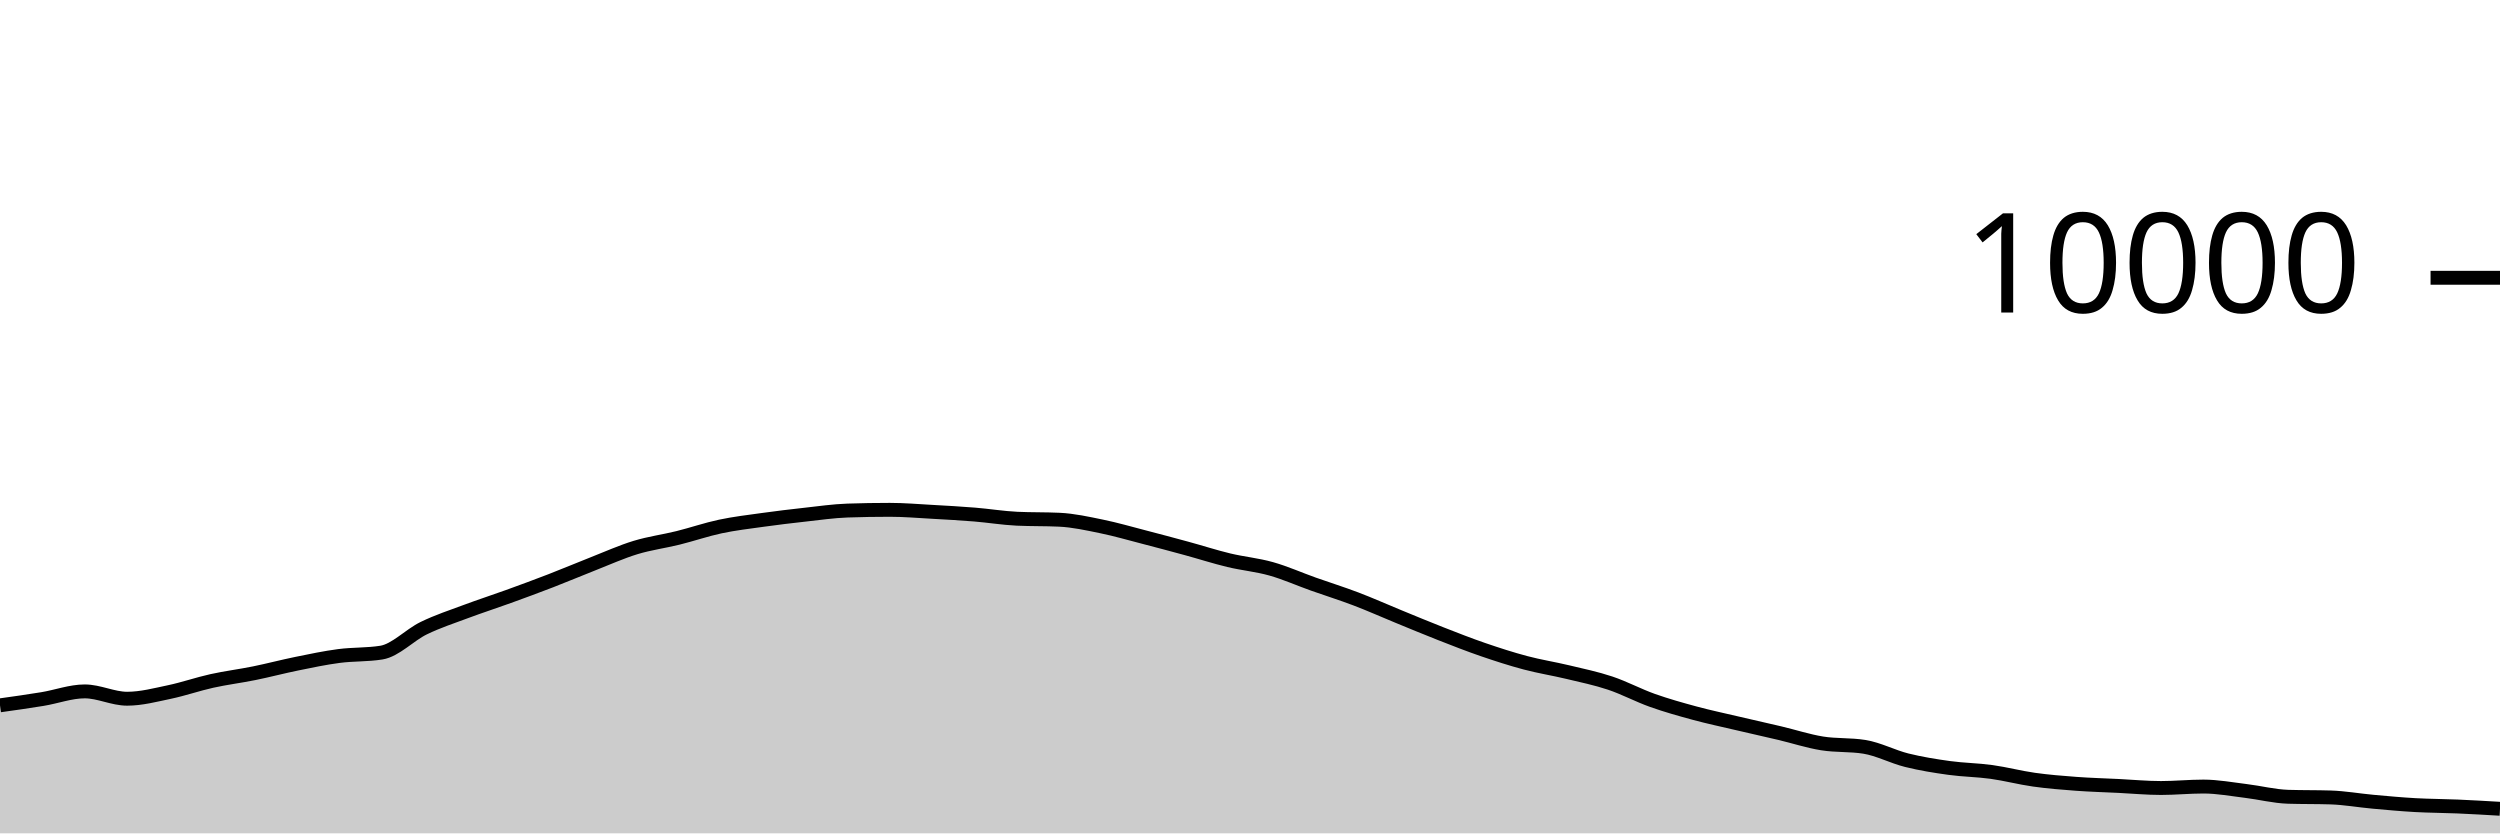
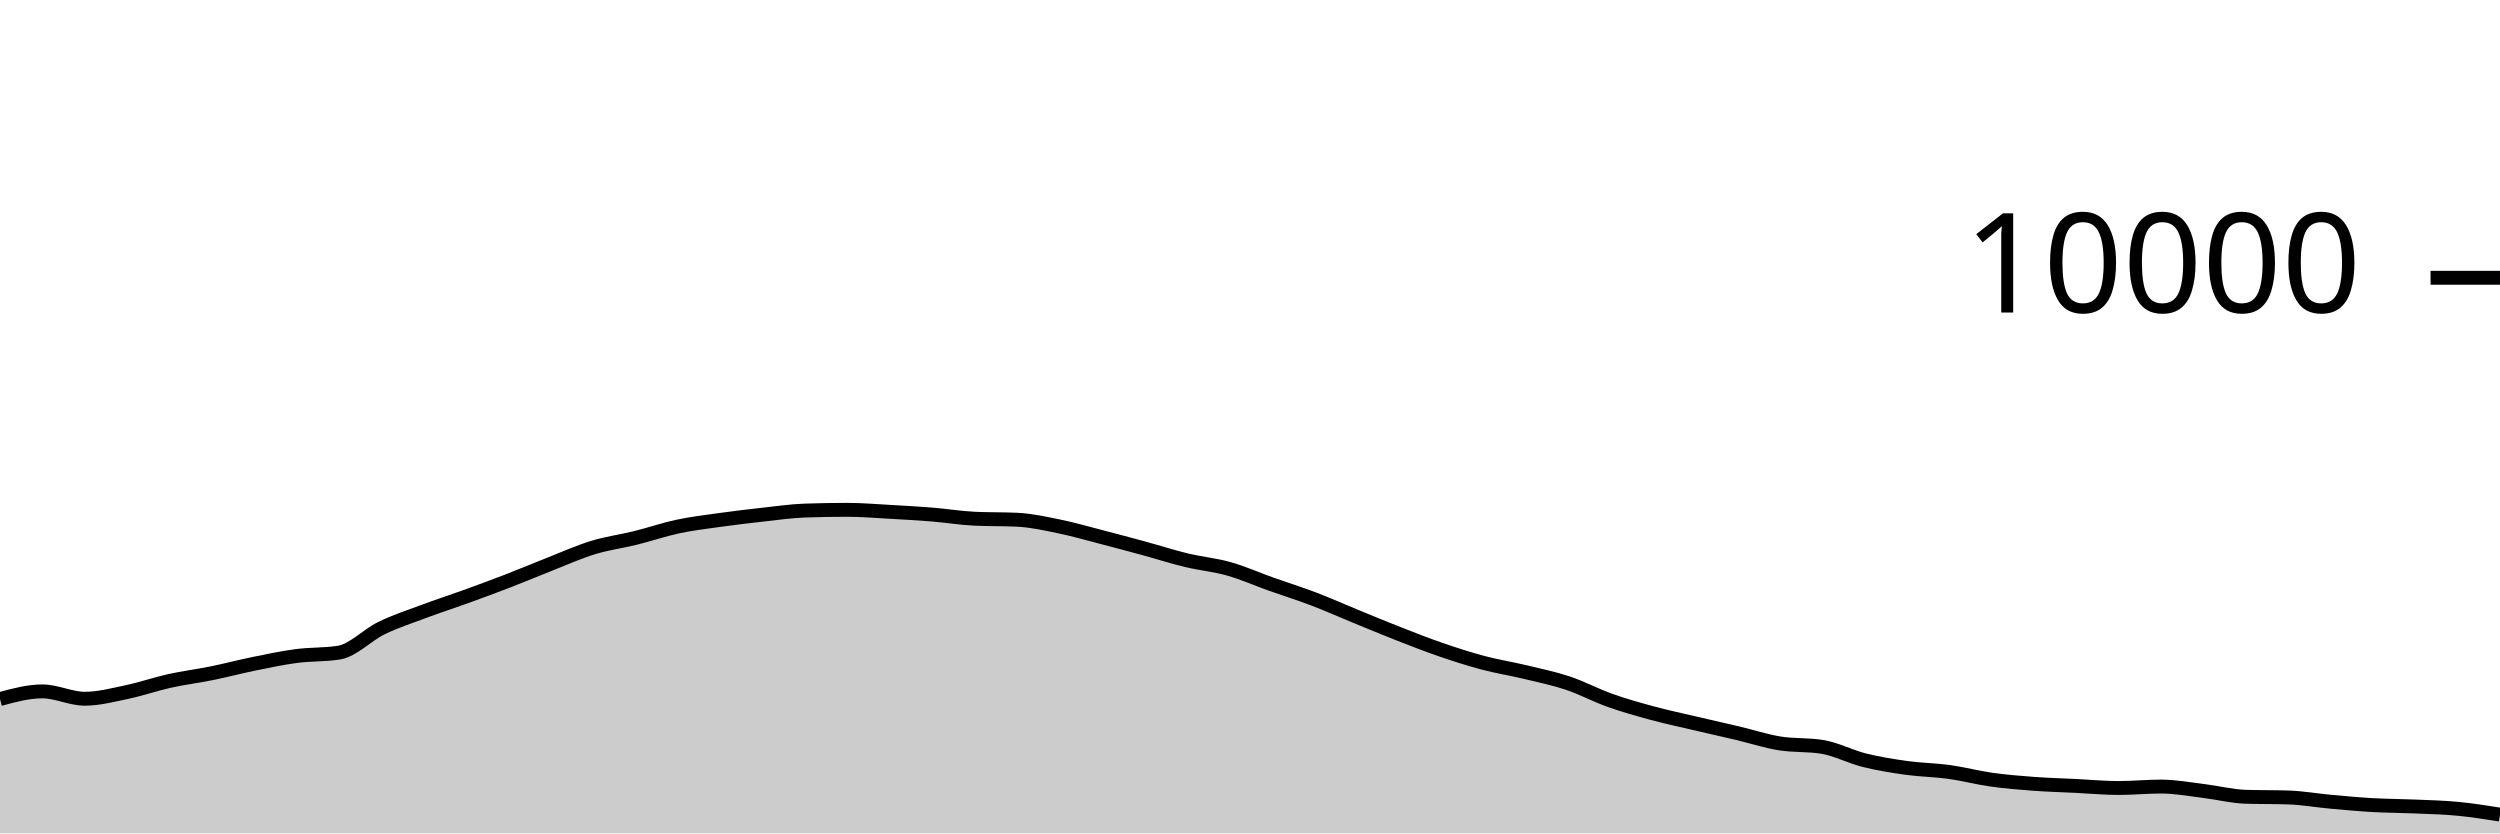
<svg xmlns="http://www.w3.org/2000/svg" viewBox="0 0 180 60">
  <g transform="translate(0,20)">
-     <path class="area" fill="rgba(0, 0, 0, 0.2)" d="M0,30.784C1.017,30.642,2.034,30.499,3.051,30.332C4.068,30.165,5.085,29.78,6.102,29.78C7.119,29.78,8.136,30.308,9.153,30.308C10.169,30.308,11.186,30.037,12.203,29.824C13.22,29.611,14.237,29.253,15.254,29.028C16.271,28.803,17.288,28.679,18.305,28.472C19.322,28.265,20.339,27.995,21.356,27.788C22.373,27.581,23.39,27.365,24.407,27.232C25.424,27.099,26.441,27.151,27.458,26.988C28.475,26.825,29.492,25.722,30.508,25.228C31.525,24.734,32.542,24.404,33.559,24.024C34.576,23.644,35.593,23.317,36.61,22.948C37.627,22.579,38.644,22.205,39.661,21.812C40.678,21.419,41.695,20.987,42.712,20.588C43.729,20.189,44.746,19.73,45.763,19.42C46.78,19.11,47.797,18.98,48.814,18.728C49.831,18.476,50.847,18.124,51.864,17.908C52.881,17.692,53.898,17.574,54.915,17.432C55.932,17.29,56.949,17.168,57.966,17.056C58.983,16.944,60,16.795,61.017,16.76C62.034,16.725,63.051,16.708,64.068,16.708C65.085,16.708,66.102,16.795,67.119,16.852C68.136,16.909,69.153,16.965,70.169,17.048C71.186,17.131,72.203,17.3,73.22,17.348C74.237,17.396,75.254,17.372,76.271,17.42C77.288,17.468,78.305,17.695,79.322,17.904C80.339,18.113,81.356,18.409,82.373,18.672C83.39,18.935,84.407,19.207,85.424,19.484C86.441,19.761,87.458,20.091,88.475,20.336C89.492,20.581,90.508,20.669,91.525,20.956C92.542,21.243,93.559,21.699,94.576,22.06C95.593,22.421,96.61,22.737,97.627,23.124C98.644,23.511,99.661,23.967,100.678,24.384C101.695,24.801,102.712,25.226,103.729,25.624C104.746,26.022,105.763,26.423,106.78,26.772C107.797,27.121,108.814,27.45,109.831,27.72C110.847,27.99,111.864,28.148,112.881,28.392C113.898,28.636,114.915,28.844,115.932,29.184C116.949,29.524,117.966,30.071,118.983,30.432C120,30.793,121.017,31.077,122.034,31.352C123.051,31.627,124.068,31.841,125.085,32.08C126.102,32.319,127.119,32.543,128.136,32.784C129.153,33.025,130.169,33.359,131.186,33.524C132.203,33.689,133.22,33.607,134.237,33.772C135.254,33.937,136.271,34.483,137.288,34.736C138.305,34.989,139.322,35.151,140.339,35.292C141.356,35.433,142.373,35.439,143.39,35.58C144.407,35.721,145.424,35.993,146.441,36.136C147.458,36.279,148.475,36.361,149.492,36.436C150.508,36.511,151.525,36.538,152.542,36.588C153.559,36.638,154.576,36.736,155.593,36.736C156.61,36.736,157.627,36.632,158.644,36.632C159.661,36.632,160.678,36.825,161.695,36.948C162.712,37.071,163.729,37.336,164.746,37.368C165.763,37.4,166.78,37.384,167.797,37.416C168.814,37.448,169.831,37.632,170.847,37.724C171.864,37.816,172.881,37.911,173.898,37.968C174.915,38.025,175.932,38.024,176.949,38.068C177.966,38.112,178.983,38.172,180,38.232L180,40C178.983,40,177.966,40,176.949,40C175.932,40,174.915,40,173.898,40C172.881,40,171.864,40,170.847,40C169.831,40,168.814,40,167.797,40C166.78,40,165.763,40,164.746,40C163.729,40,162.712,40,161.695,40C160.678,40,159.661,40,158.644,40C157.627,40,156.61,40,155.593,40C154.576,40,153.559,40,152.542,40C151.525,40,150.508,40,149.492,40C148.475,40,147.458,40,146.441,40C145.424,40,144.407,40,143.39,40C142.373,40,141.356,40,140.339,40C139.322,40,138.305,40,137.288,40C136.271,40,135.254,40,134.237,40C133.22,40,132.203,40,131.186,40C130.169,40,129.153,40,128.136,40C127.119,40,126.102,40,125.085,40C124.068,40,123.051,40,122.034,40C121.017,40,120,40,118.983,40C117.966,40,116.949,40,115.932,40C114.915,40,113.898,40,112.881,40C111.864,40,110.847,40,109.831,40C108.814,40,107.797,40,106.78,40C105.763,40,104.746,40,103.729,40C102.712,40,101.695,40,100.678,40C99.661,40,98.644,40,97.627,40C96.61,40,95.593,40,94.576,40C93.559,40,92.542,40,91.525,40C90.508,40,89.492,40,88.475,40C87.458,40,86.441,40,85.424,40C84.407,40,83.39,40,82.373,40C81.356,40,80.339,40,79.322,40C78.305,40,77.288,40,76.271,40C75.254,40,74.237,40,73.22,40C72.203,40,71.186,40,70.169,40C69.153,40,68.136,40,67.119,40C66.102,40,65.085,40,64.068,40C63.051,40,62.034,40,61.017,40C60,40,58.983,40,57.966,40C56.949,40,55.932,40,54.915,40C53.898,40,52.881,40,51.864,40C50.847,40,49.831,40,48.814,40C47.797,40,46.78,40,45.763,40C44.746,40,43.729,40,42.712,40C41.695,40,40.678,40,39.661,40C38.644,40,37.627,40,36.61,40C35.593,40,34.576,40,33.559,40C32.542,40,31.525,40,30.508,40C29.492,40,28.475,40,27.458,40C26.441,40,25.424,40,24.407,40C23.39,40,22.373,40,21.356,40C20.339,40,19.322,40,18.305,40C17.288,40,16.271,40,15.254,40C14.237,40,13.22,40,12.203,40C11.186,40,10.169,40,9.153,40C8.136,40,7.119,40,6.102,40C5.085,40,4.068,40,3.051,40C2.034,40,1.017,40,0,40Z" />
-     <path class="line" stroke="black" fill="none" d="M0,30.784C1.017,30.642,2.034,30.499,3.051,30.332C4.068,30.165,5.085,29.78,6.102,29.78C7.119,29.78,8.136,30.308,9.153,30.308C10.169,30.308,11.186,30.037,12.203,29.824C13.22,29.611,14.237,29.253,15.254,29.028C16.271,28.803,17.288,28.679,18.305,28.472C19.322,28.265,20.339,27.995,21.356,27.788C22.373,27.581,23.39,27.365,24.407,27.232C25.424,27.099,26.441,27.151,27.458,26.988C28.475,26.825,29.492,25.722,30.508,25.228C31.525,24.734,32.542,24.404,33.559,24.024C34.576,23.644,35.593,23.317,36.61,22.948C37.627,22.579,38.644,22.205,39.661,21.812C40.678,21.419,41.695,20.987,42.712,20.588C43.729,20.189,44.746,19.73,45.763,19.42C46.78,19.11,47.797,18.98,48.814,18.728C49.831,18.476,50.847,18.124,51.864,17.908C52.881,17.692,53.898,17.574,54.915,17.432C55.932,17.29,56.949,17.168,57.966,17.056C58.983,16.944,60,16.795,61.017,16.76C62.034,16.725,63.051,16.708,64.068,16.708C65.085,16.708,66.102,16.795,67.119,16.852C68.136,16.909,69.153,16.965,70.169,17.048C71.186,17.131,72.203,17.3,73.22,17.348C74.237,17.396,75.254,17.372,76.271,17.42C77.288,17.468,78.305,17.695,79.322,17.904C80.339,18.113,81.356,18.409,82.373,18.672C83.39,18.935,84.407,19.207,85.424,19.484C86.441,19.761,87.458,20.091,88.475,20.336C89.492,20.581,90.508,20.669,91.525,20.956C92.542,21.243,93.559,21.699,94.576,22.06C95.593,22.421,96.61,22.737,97.627,23.124C98.644,23.511,99.661,23.967,100.678,24.384C101.695,24.801,102.712,25.226,103.729,25.624C104.746,26.022,105.763,26.423,106.78,26.772C107.797,27.121,108.814,27.45,109.831,27.72C110.847,27.99,111.864,28.148,112.881,28.392C113.898,28.636,114.915,28.844,115.932,29.184C116.949,29.524,117.966,30.071,118.983,30.432C120,30.793,121.017,31.077,122.034,31.352C123.051,31.627,124.068,31.841,125.085,32.08C126.102,32.319,127.119,32.543,128.136,32.784C129.153,33.025,130.169,33.359,131.186,33.524C132.203,33.689,133.22,33.607,134.237,33.772C135.254,33.937,136.271,34.483,137.288,34.736C138.305,34.989,139.322,35.151,140.339,35.292C141.356,35.433,142.373,35.439,143.39,35.58C144.407,35.721,145.424,35.993,146.441,36.136C147.458,36.279,148.475,36.361,149.492,36.436C150.508,36.511,151.525,36.538,152.542,36.588C153.559,36.638,154.576,36.736,155.593,36.736C156.61,36.736,157.627,36.632,158.644,36.632C159.661,36.632,160.678,36.825,161.695,36.948C162.712,37.071,163.729,37.336,164.746,37.368C165.763,37.4,166.78,37.384,167.797,37.416C168.814,37.448,169.831,37.632,170.847,37.724C171.864,37.816,172.881,37.911,173.898,37.968C174.915,38.025,175.932,38.024,176.949,38.068C177.966,38.112,178.983,38.172,180,38.232" />
+     <path class="area" fill="rgba(0, 0, 0, 0.2)" d="M0,30.332C1.017,30.056,2.034,29.78,3.051,29.78C4.068,29.78,5.085,30.308,6.102,30.308C7.119,30.308,8.136,30.037,9.153,29.824C10.169,29.611,11.186,29.253,12.203,29.028C13.22,28.803,14.237,28.679,15.254,28.472C16.271,28.265,17.288,27.995,18.305,27.788C19.322,27.581,20.339,27.365,21.356,27.232C22.373,27.099,23.39,27.151,24.407,26.988C25.424,26.825,26.441,25.722,27.458,25.228C28.475,24.734,29.492,24.404,30.508,24.024C31.525,23.644,32.542,23.317,33.559,22.948C34.576,22.579,35.593,22.205,36.61,21.812C37.627,21.419,38.644,20.987,39.661,20.588C40.678,20.189,41.695,19.73,42.712,19.42C43.729,19.11,44.746,18.98,45.763,18.728C46.78,18.476,47.797,18.124,48.814,17.908C49.831,17.692,50.847,17.574,51.864,17.432C52.881,17.29,53.898,17.168,54.915,17.056C55.932,16.944,56.949,16.795,57.966,16.76C58.983,16.725,60,16.708,61.017,16.708C62.034,16.708,63.051,16.795,64.068,16.852C65.085,16.909,66.102,16.965,67.119,17.048C68.136,17.131,69.153,17.3,70.169,17.348C71.186,17.396,72.203,17.372,73.22,17.42C74.237,17.468,75.254,17.695,76.271,17.904C77.288,18.113,78.305,18.409,79.322,18.672C80.339,18.935,81.356,19.207,82.373,19.484C83.39,19.761,84.407,20.091,85.424,20.336C86.441,20.581,87.458,20.669,88.475,20.956C89.492,21.243,90.508,21.699,91.525,22.06C92.542,22.421,93.559,22.737,94.576,23.124C95.593,23.511,96.61,23.967,97.627,24.384C98.644,24.801,99.661,25.226,100.678,25.624C101.695,26.022,102.712,26.423,103.729,26.772C104.746,27.121,105.763,27.45,106.78,27.72C107.797,27.99,108.814,28.148,109.831,28.392C110.847,28.636,111.864,28.844,112.881,29.184C113.898,29.524,114.915,30.071,115.932,30.432C116.949,30.793,117.966,31.077,118.983,31.352C120,31.627,121.017,31.841,122.034,32.08C123.051,32.319,124.068,32.543,125.085,32.784C126.102,33.025,127.119,33.359,128.136,33.524C129.153,33.689,130.169,33.607,131.186,33.772C132.203,33.937,133.22,34.483,134.237,34.736C135.254,34.989,136.271,35.151,137.288,35.292C138.305,35.433,139.322,35.439,140.339,35.58C141.356,35.721,142.373,35.993,143.39,36.136C144.407,36.279,145.424,36.361,146.441,36.436C147.458,36.511,148.475,36.538,149.492,36.588C150.508,36.638,151.525,36.736,152.542,36.736C153.559,36.736,154.576,36.632,155.593,36.632C156.61,36.632,157.627,36.825,158.644,36.948C159.661,37.071,160.678,37.336,161.695,37.368C162.712,37.4,163.729,37.384,164.746,37.416C165.763,37.448,166.78,37.632,167.797,37.724C168.814,37.816,169.831,37.911,170.847,37.968C171.864,38.025,172.881,38.024,173.898,38.068C174.915,38.112,175.932,38.135,176.949,38.232C177.966,38.329,178.983,38.491,180,38.652L180,40C178.983,40,177.966,40,176.949,40C175.932,40,174.915,40,173.898,40C172.881,40,171.864,40,170.847,40C169.831,40,168.814,40,167.797,40C166.78,40,165.763,40,164.746,40C163.729,40,162.712,40,161.695,40C160.678,40,159.661,40,158.644,40C157.627,40,156.61,40,155.593,40C154.576,40,153.559,40,152.542,40C151.525,40,150.508,40,149.492,40C148.475,40,147.458,40,146.441,40C145.424,40,144.407,40,143.39,40C142.373,40,141.356,40,140.339,40C139.322,40,138.305,40,137.288,40C136.271,40,135.254,40,134.237,40C133.22,40,132.203,40,131.186,40C130.169,40,129.153,40,128.136,40C127.119,40,126.102,40,125.085,40C124.068,40,123.051,40,122.034,40C121.017,40,120,40,118.983,40C117.966,40,116.949,40,115.932,40C114.915,40,113.898,40,112.881,40C111.864,40,110.847,40,109.831,40C108.814,40,107.797,40,106.78,40C105.763,40,104.746,40,103.729,40C102.712,40,101.695,40,100.678,40C99.661,40,98.644,40,97.627,40C96.61,40,95.593,40,94.576,40C93.559,40,92.542,40,91.525,40C90.508,40,89.492,40,88.475,40C87.458,40,86.441,40,85.424,40C84.407,40,83.39,40,82.373,40C81.356,40,80.339,40,79.322,40C78.305,40,77.288,40,76.271,40C75.254,40,74.237,40,73.22,40C72.203,40,71.186,40,70.169,40C69.153,40,68.136,40,67.119,40C66.102,40,65.085,40,64.068,40C63.051,40,62.034,40,61.017,40C60,40,58.983,40,57.966,40C56.949,40,55.932,40,54.915,40C53.898,40,52.881,40,51.864,40C50.847,40,49.831,40,48.814,40C47.797,40,46.78,40,45.763,40C44.746,40,43.729,40,42.712,40C41.695,40,40.678,40,39.661,40C38.644,40,37.627,40,36.61,40C35.593,40,34.576,40,33.559,40C32.542,40,31.525,40,30.508,40C29.492,40,28.475,40,27.458,40C26.441,40,25.424,40,24.407,40C23.39,40,22.373,40,21.356,40C20.339,40,19.322,40,18.305,40C17.288,40,16.271,40,15.254,40C14.237,40,13.22,40,12.203,40C11.186,40,10.169,40,9.153,40C8.136,40,7.119,40,6.102,40C5.085,40,4.068,40,3.051,40C2.034,40,1.017,40,0,40Z" />
+     <path class="line" stroke="black" fill="none" d="M0,30.332C1.017,30.056,2.034,29.78,3.051,29.78C4.068,29.78,5.085,30.308,6.102,30.308C7.119,30.308,8.136,30.037,9.153,29.824C10.169,29.611,11.186,29.253,12.203,29.028C13.22,28.803,14.237,28.679,15.254,28.472C16.271,28.265,17.288,27.995,18.305,27.788C19.322,27.581,20.339,27.365,21.356,27.232C22.373,27.099,23.39,27.151,24.407,26.988C25.424,26.825,26.441,25.722,27.458,25.228C28.475,24.734,29.492,24.404,30.508,24.024C31.525,23.644,32.542,23.317,33.559,22.948C34.576,22.579,35.593,22.205,36.61,21.812C37.627,21.419,38.644,20.987,39.661,20.588C40.678,20.189,41.695,19.73,42.712,19.42C43.729,19.11,44.746,18.98,45.763,18.728C46.78,18.476,47.797,18.124,48.814,17.908C49.831,17.692,50.847,17.574,51.864,17.432C52.881,17.29,53.898,17.168,54.915,17.056C55.932,16.944,56.949,16.795,57.966,16.76C58.983,16.725,60,16.708,61.017,16.708C62.034,16.708,63.051,16.795,64.068,16.852C65.085,16.909,66.102,16.965,67.119,17.048C68.136,17.131,69.153,17.3,70.169,17.348C71.186,17.396,72.203,17.372,73.22,17.42C74.237,17.468,75.254,17.695,76.271,17.904C77.288,18.113,78.305,18.409,79.322,18.672C80.339,18.935,81.356,19.207,82.373,19.484C83.39,19.761,84.407,20.091,85.424,20.336C86.441,20.581,87.458,20.669,88.475,20.956C89.492,21.243,90.508,21.699,91.525,22.06C92.542,22.421,93.559,22.737,94.576,23.124C95.593,23.511,96.61,23.967,97.627,24.384C98.644,24.801,99.661,25.226,100.678,25.624C101.695,26.022,102.712,26.423,103.729,26.772C104.746,27.121,105.763,27.45,106.78,27.72C107.797,27.99,108.814,28.148,109.831,28.392C110.847,28.636,111.864,28.844,112.881,29.184C113.898,29.524,114.915,30.071,115.932,30.432C116.949,30.793,117.966,31.077,118.983,31.352C120,31.627,121.017,31.841,122.034,32.08C123.051,32.319,124.068,32.543,125.085,32.784C126.102,33.025,127.119,33.359,128.136,33.524C129.153,33.689,130.169,33.607,131.186,33.772C132.203,33.937,133.22,34.483,134.237,34.736C135.254,34.989,136.271,35.151,137.288,35.292C138.305,35.433,139.322,35.439,140.339,35.58C141.356,35.721,142.373,35.993,143.39,36.136C144.407,36.279,145.424,36.361,146.441,36.436C147.458,36.511,148.475,36.538,149.492,36.588C150.508,36.638,151.525,36.736,152.542,36.736C153.559,36.736,154.576,36.632,155.593,36.632C156.61,36.632,157.627,36.825,158.644,36.948C159.661,37.071,160.678,37.336,161.695,37.368C162.712,37.4,163.729,37.384,164.746,37.416C165.763,37.448,166.78,37.632,167.797,37.724C168.814,37.816,169.831,37.911,170.847,37.968C171.864,38.025,172.881,38.024,173.898,38.068C174.915,38.112,175.932,38.135,176.949,38.232C177.966,38.329,178.983,38.491,180,38.652" />
    <path class="axis-ceiling" stroke-width="1" stroke="black" fill="none" d="M175,0L180,0" />
    <text class="axis-ceiling-label" font-family="sans-serif" text-anchor="end" font-size="10px" x="170" y="2.5">10000</text>
  </g>
</svg>
